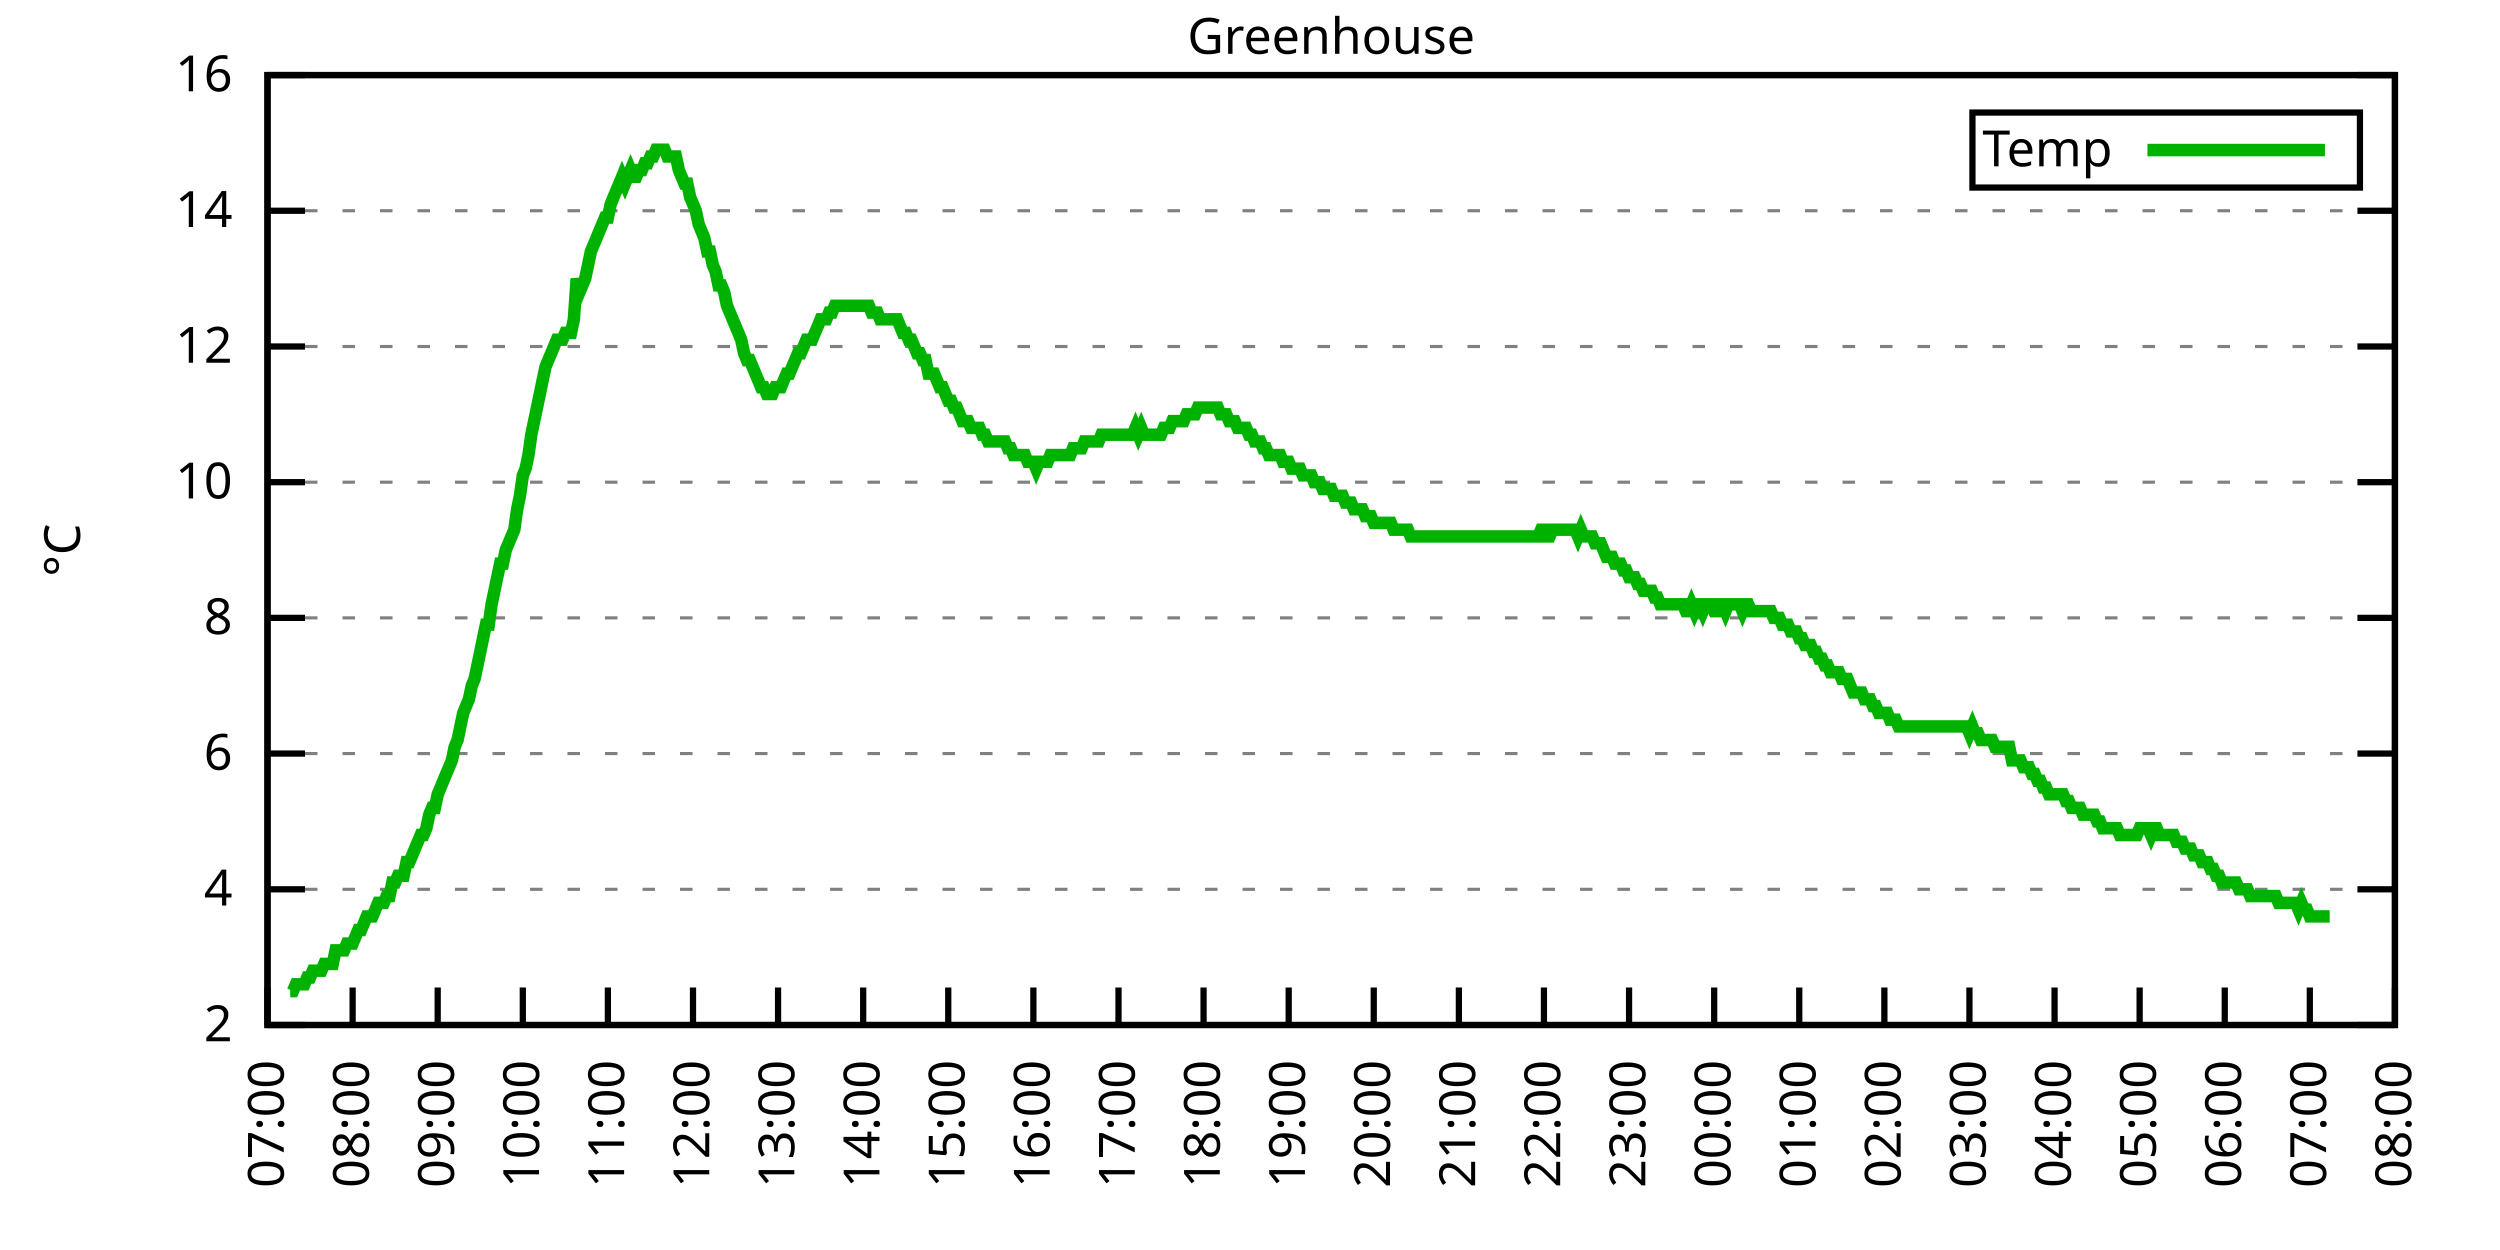
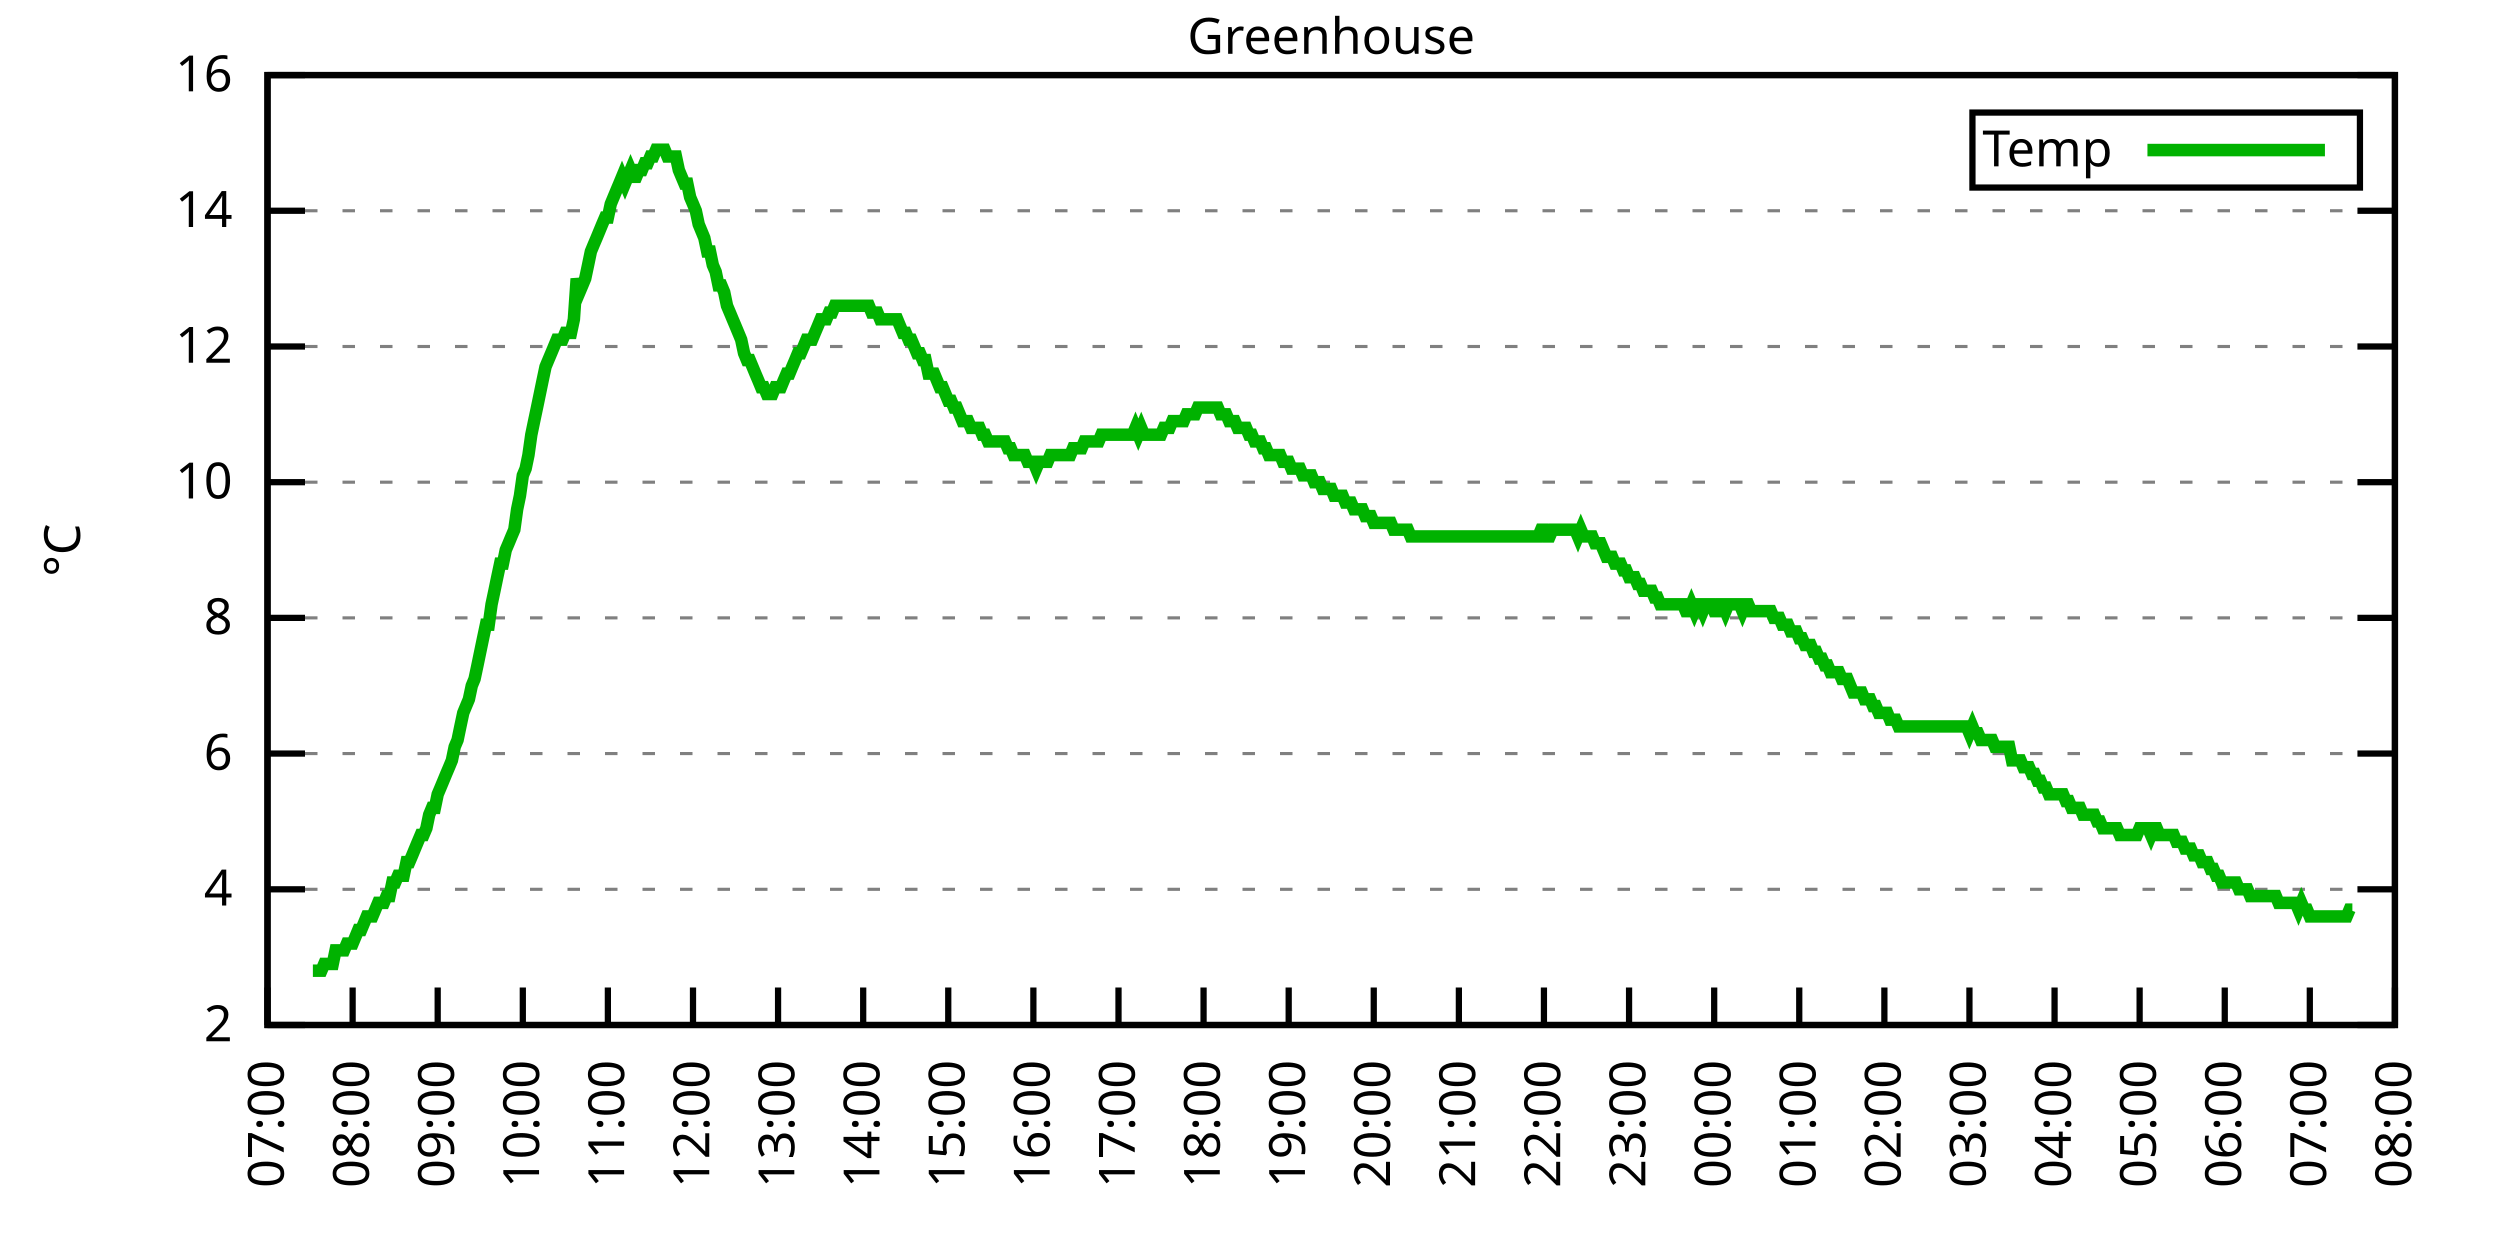
<svg xmlns="http://www.w3.org/2000/svg" xmlns:xlink="http://www.w3.org/1999/xlink" width="400" height="200" viewBox="0 0 400 200">
  <g id="gnuplot_canvas">
    <rect x="0" y="0" width="400" height="200" fill="none" />
    <defs>
      <circle id="gpDot" r="0.5" stroke-width="0.5" stroke="currentColor" />
      <path id="gpPt0" stroke-width="0.333" stroke="currentColor" d="M-1,0 h2 M0,-1 v2" />
      <path id="gpPt1" stroke-width="0.333" stroke="currentColor" d="M-1,-1 L1,1 M1,-1 L-1,1" />
      <path id="gpPt2" stroke-width="0.333" stroke="currentColor" d="M-1,0 L1,0 M0,-1 L0,1 M-1,-1 L1,1 M-1,1 L1,-1" />
      <rect id="gpPt3" stroke-width="0.333" stroke="currentColor" x="-1" y="-1" width="2" height="2" />
      <rect id="gpPt4" stroke-width="0.333" stroke="currentColor" fill="currentColor" x="-1" y="-1" width="2" height="2" />
      <circle id="gpPt5" stroke-width="0.333" stroke="currentColor" cx="0" cy="0" r="1" />
      <use xlink:href="#gpPt5" id="gpPt6" fill="currentColor" stroke="none" />
      <path id="gpPt7" stroke-width="0.333" stroke="currentColor" d="M0,-1.33 L-1.33,0.67 L1.33,0.67 z" />
      <use xlink:href="#gpPt7" id="gpPt8" fill="currentColor" stroke="none" />
      <use xlink:href="#gpPt7" id="gpPt9" stroke="currentColor" transform="rotate(180)" />
      <use xlink:href="#gpPt9" id="gpPt10" fill="currentColor" stroke="none" />
      <use xlink:href="#gpPt3" id="gpPt11" stroke="currentColor" transform="rotate(45)" />
      <use xlink:href="#gpPt11" id="gpPt12" fill="currentColor" stroke="none" />
      <path id="gpPt13" stroke-width="0.333" stroke="currentColor" d="M0,1.330 L1.265,0.411 L0.782,-1.067 L-0.782,-1.076 L-1.265,0.411 z" />
      <use xlink:href="#gpPt13" id="gpPt14" fill="currentColor" stroke="none" />
      <filter id="textbox" filterUnits="objectBoundingBox" x="0" y="0" height="1" width="1">
        <feFlood flood-color="white" flood-opacity="1" result="bgnd" />
        <feComposite in="SourceGraphic" in2="bgnd" operator="atop" />
      </filter>
      <filter id="greybox" filterUnits="objectBoundingBox" x="0" y="0" height="1" width="1">
        <feFlood flood-color="lightgrey" flood-opacity="1" result="grey" />
        <feComposite in="SourceGraphic" in2="grey" operator="atop" />
      </filter>
    </defs>
    <g fill="none" color="white" stroke="currentColor" stroke-width="1.00" stroke-linecap="butt" stroke-linejoin="miter">
</g>
    <g fill="none" color="black" stroke="currentColor" stroke-width="1.00" stroke-linecap="butt" stroke-linejoin="miter">
      <g stroke="none" shape-rendering="crispEdges">
        <polygon fill="rgb(255, 255, 255)" points="42.80,164.00 383.18,164.00 383.18,12.02 42.80,12.02 " />
      </g>
    </g>
    <g fill="none" color="black" stroke="currentColor" stroke-width="1.00" stroke-linecap="butt" stroke-linejoin="miter">
</g>
    <g fill="none" color="black" stroke="black" stroke-width="0.50" stroke-linecap="butt" stroke-linejoin="miter">
</g>
    <g fill="none" color="gray" stroke="currentColor" stroke-width="0.50" stroke-linecap="butt" stroke-linejoin="miter">
      <path stroke="gray" stroke-dasharray="2,4" class="gridline" d="M42.80,164.00 L383.19,164.00  " />
    </g>
    <g fill="none" color="gray" stroke="gray" stroke-width="1.00" stroke-linecap="butt" stroke-linejoin="miter">
</g>
    <g fill="none" color="black" stroke="currentColor" stroke-width="1.00" stroke-linecap="butt" stroke-linejoin="miter">
      <path stroke="black" d="M42.80,164.00 L48.80,164.00 M383.19,164.00 L377.19,164.00  " />
      <g transform="translate(37.20,166.60)" stroke="none" fill="black" font-family="Sans" font-size="8.00" text-anchor="end">
        <text>
          <tspan font-family="Sans"> 2</tspan>
        </text>
      </g>
    </g>
    <g fill="none" color="black" stroke="currentColor" stroke-width="1.00" stroke-linecap="butt" stroke-linejoin="miter">
</g>
    <g fill="none" color="black" stroke="black" stroke-width="0.50" stroke-linecap="butt" stroke-linejoin="miter">
</g>
    <g fill="none" color="gray" stroke="currentColor" stroke-width="0.50" stroke-linecap="butt" stroke-linejoin="miter">
      <path stroke="gray" stroke-dasharray="2,4" class="gridline" d="M42.80,142.29 L383.19,142.29  " />
    </g>
    <g fill="none" color="gray" stroke="gray" stroke-width="1.00" stroke-linecap="butt" stroke-linejoin="miter">
</g>
    <g fill="none" color="black" stroke="currentColor" stroke-width="1.00" stroke-linecap="butt" stroke-linejoin="miter">
      <path stroke="black" d="M42.80,142.29 L48.80,142.29 M383.19,142.29 L377.19,142.29  " />
      <g transform="translate(37.20,144.89)" stroke="none" fill="black" font-family="Sans" font-size="8.00" text-anchor="end">
        <text>
          <tspan font-family="Sans"> 4</tspan>
        </text>
      </g>
    </g>
    <g fill="none" color="black" stroke="currentColor" stroke-width="1.00" stroke-linecap="butt" stroke-linejoin="miter">
</g>
    <g fill="none" color="black" stroke="black" stroke-width="0.50" stroke-linecap="butt" stroke-linejoin="miter">
</g>
    <g fill="none" color="gray" stroke="currentColor" stroke-width="0.50" stroke-linecap="butt" stroke-linejoin="miter">
      <path stroke="gray" stroke-dasharray="2,4" class="gridline" d="M42.80,120.57 L383.19,120.57  " />
    </g>
    <g fill="none" color="gray" stroke="gray" stroke-width="1.00" stroke-linecap="butt" stroke-linejoin="miter">
</g>
    <g fill="none" color="black" stroke="currentColor" stroke-width="1.00" stroke-linecap="butt" stroke-linejoin="miter">
      <path stroke="black" d="M42.80,120.57 L48.80,120.57 M383.19,120.57 L377.19,120.57  " />
      <g transform="translate(37.20,123.17)" stroke="none" fill="black" font-family="Sans" font-size="8.00" text-anchor="end">
        <text>
          <tspan font-family="Sans"> 6</tspan>
        </text>
      </g>
    </g>
    <g fill="none" color="black" stroke="currentColor" stroke-width="1.00" stroke-linecap="butt" stroke-linejoin="miter">
</g>
    <g fill="none" color="black" stroke="black" stroke-width="0.50" stroke-linecap="butt" stroke-linejoin="miter">
</g>
    <g fill="none" color="gray" stroke="currentColor" stroke-width="0.50" stroke-linecap="butt" stroke-linejoin="miter">
      <path stroke="gray" stroke-dasharray="2,4" class="gridline" d="M42.80,98.86 L383.19,98.86  " />
    </g>
    <g fill="none" color="gray" stroke="gray" stroke-width="1.00" stroke-linecap="butt" stroke-linejoin="miter">
</g>
    <g fill="none" color="black" stroke="currentColor" stroke-width="1.00" stroke-linecap="butt" stroke-linejoin="miter">
      <path stroke="black" d="M42.80,98.86 L48.80,98.86 M383.19,98.86 L377.19,98.86  " />
      <g transform="translate(37.20,101.46)" stroke="none" fill="black" font-family="Sans" font-size="8.00" text-anchor="end">
        <text>
          <tspan font-family="Sans"> 8</tspan>
        </text>
      </g>
    </g>
    <g fill="none" color="black" stroke="currentColor" stroke-width="1.00" stroke-linecap="butt" stroke-linejoin="miter">
</g>
    <g fill="none" color="black" stroke="black" stroke-width="0.50" stroke-linecap="butt" stroke-linejoin="miter">
</g>
    <g fill="none" color="gray" stroke="currentColor" stroke-width="0.50" stroke-linecap="butt" stroke-linejoin="miter">
      <path stroke="gray" stroke-dasharray="2,4" class="gridline" d="M42.80,77.15 L383.19,77.15  " />
    </g>
    <g fill="none" color="gray" stroke="gray" stroke-width="1.00" stroke-linecap="butt" stroke-linejoin="miter">
</g>
    <g fill="none" color="black" stroke="currentColor" stroke-width="1.00" stroke-linecap="butt" stroke-linejoin="miter">
      <path stroke="black" d="M42.80,77.15 L48.80,77.15 M383.19,77.15 L377.19,77.15  " />
      <g transform="translate(37.20,79.75)" stroke="none" fill="black" font-family="Sans" font-size="8.00" text-anchor="end">
        <text>
          <tspan font-family="Sans"> 10</tspan>
        </text>
      </g>
    </g>
    <g fill="none" color="black" stroke="currentColor" stroke-width="1.00" stroke-linecap="butt" stroke-linejoin="miter">
</g>
    <g fill="none" color="black" stroke="black" stroke-width="0.50" stroke-linecap="butt" stroke-linejoin="miter">
</g>
    <g fill="none" color="gray" stroke="currentColor" stroke-width="0.50" stroke-linecap="butt" stroke-linejoin="miter">
      <path stroke="gray" stroke-dasharray="2,4" class="gridline" d="M42.80,55.44 L383.19,55.44  " />
    </g>
    <g fill="none" color="gray" stroke="gray" stroke-width="1.00" stroke-linecap="butt" stroke-linejoin="miter">
</g>
    <g fill="none" color="black" stroke="currentColor" stroke-width="1.00" stroke-linecap="butt" stroke-linejoin="miter">
      <path stroke="black" d="M42.80,55.44 L48.80,55.44 M383.19,55.44 L377.19,55.44  " />
      <g transform="translate(37.20,58.04)" stroke="none" fill="black" font-family="Sans" font-size="8.00" text-anchor="end">
        <text>
          <tspan font-family="Sans"> 12</tspan>
        </text>
      </g>
    </g>
    <g fill="none" color="black" stroke="currentColor" stroke-width="1.00" stroke-linecap="butt" stroke-linejoin="miter">
</g>
    <g fill="none" color="black" stroke="black" stroke-width="0.50" stroke-linecap="butt" stroke-linejoin="miter">
</g>
    <g fill="none" color="gray" stroke="currentColor" stroke-width="0.50" stroke-linecap="butt" stroke-linejoin="miter">
      <path stroke="gray" stroke-dasharray="2,4" class="gridline" d="M42.80,33.72 L383.19,33.72  " />
    </g>
    <g fill="none" color="gray" stroke="gray" stroke-width="1.00" stroke-linecap="butt" stroke-linejoin="miter">
</g>
    <g fill="none" color="black" stroke="currentColor" stroke-width="1.00" stroke-linecap="butt" stroke-linejoin="miter">
      <path stroke="black" d="M42.80,33.72 L48.80,33.72 M383.19,33.72 L377.19,33.72  " />
      <g transform="translate(37.20,36.32)" stroke="none" fill="black" font-family="Sans" font-size="8.00" text-anchor="end">
        <text>
          <tspan font-family="Sans"> 14</tspan>
        </text>
      </g>
    </g>
    <g fill="none" color="black" stroke="currentColor" stroke-width="1.00" stroke-linecap="butt" stroke-linejoin="miter">
</g>
    <g fill="none" color="black" stroke="black" stroke-width="0.50" stroke-linecap="butt" stroke-linejoin="miter">
</g>
    <g fill="none" color="gray" stroke="currentColor" stroke-width="0.50" stroke-linecap="butt" stroke-linejoin="miter">
      <path stroke="gray" stroke-dasharray="2,4" class="gridline" d="M42.80,12.01 L383.19,12.01  " />
    </g>
    <g fill="none" color="gray" stroke="gray" stroke-width="1.00" stroke-linecap="butt" stroke-linejoin="miter">
</g>
    <g fill="none" color="black" stroke="currentColor" stroke-width="1.00" stroke-linecap="butt" stroke-linejoin="miter">
      <path stroke="black" d="M42.80,12.01 L48.80,12.01 M383.19,12.01 L377.19,12.01  " />
      <g transform="translate(37.20,14.61)" stroke="none" fill="black" font-family="Sans" font-size="8.00" text-anchor="end">
        <text>
          <tspan font-family="Sans"> 16</tspan>
        </text>
      </g>
    </g>
    <g fill="none" color="black" stroke="currentColor" stroke-width="1.00" stroke-linecap="butt" stroke-linejoin="miter">
      <path stroke="black" d="M42.80,164.00 L42.80,158.00  " />
      <g transform="translate(45.40,169.60) rotate(270.00)" stroke="none" fill="black" font-family="Sans" font-size="8.00" text-anchor="end">
        <text>
          <tspan font-family="Sans">07:00</tspan>
        </text>
      </g>
    </g>
    <g fill="none" color="black" stroke="currentColor" stroke-width="1.00" stroke-linecap="butt" stroke-linejoin="miter">
      <path stroke="black" d="M56.42,164.00 L56.42,158.00  " />
      <g transform="translate(59.02,169.60) rotate(270.00)" stroke="none" fill="black" font-family="Sans" font-size="8.00" text-anchor="end">
        <text>
          <tspan font-family="Sans">08:00</tspan>
        </text>
      </g>
    </g>
    <g fill="none" color="black" stroke="currentColor" stroke-width="1.00" stroke-linecap="butt" stroke-linejoin="miter">
      <path stroke="black" d="M70.03,164.00 L70.03,158.00  " />
      <g transform="translate(72.63,169.60) rotate(270.00)" stroke="none" fill="black" font-family="Sans" font-size="8.00" text-anchor="end">
        <text>
          <tspan font-family="Sans">09:00</tspan>
        </text>
      </g>
    </g>
    <g fill="none" color="black" stroke="currentColor" stroke-width="1.00" stroke-linecap="butt" stroke-linejoin="miter">
      <path stroke="black" d="M83.65,164.00 L83.65,158.00  " />
      <g transform="translate(86.25,169.60) rotate(270.00)" stroke="none" fill="black" font-family="Sans" font-size="8.00" text-anchor="end">
        <text>
          <tspan font-family="Sans">10:00</tspan>
        </text>
      </g>
    </g>
    <g fill="none" color="black" stroke="currentColor" stroke-width="1.00" stroke-linecap="butt" stroke-linejoin="miter">
      <path stroke="black" d="M97.26,164.00 L97.26,158.00  " />
      <g transform="translate(99.86,169.60) rotate(270.00)" stroke="none" fill="black" font-family="Sans" font-size="8.00" text-anchor="end">
        <text>
          <tspan font-family="Sans">11:00</tspan>
        </text>
      </g>
    </g>
    <g fill="none" color="black" stroke="currentColor" stroke-width="1.00" stroke-linecap="butt" stroke-linejoin="miter">
      <path stroke="black" d="M110.88,164.00 L110.88,158.00  " />
      <g transform="translate(113.48,169.60) rotate(270.00)" stroke="none" fill="black" font-family="Sans" font-size="8.00" text-anchor="end">
        <text>
          <tspan font-family="Sans">12:00</tspan>
        </text>
      </g>
    </g>
    <g fill="none" color="black" stroke="currentColor" stroke-width="1.00" stroke-linecap="butt" stroke-linejoin="miter">
      <path stroke="black" d="M124.49,164.00 L124.49,158.00  " />
      <g transform="translate(127.09,169.60) rotate(270.00)" stroke="none" fill="black" font-family="Sans" font-size="8.00" text-anchor="end">
        <text>
          <tspan font-family="Sans">13:00</tspan>
        </text>
      </g>
    </g>
    <g fill="none" color="black" stroke="currentColor" stroke-width="1.00" stroke-linecap="butt" stroke-linejoin="miter">
      <path stroke="black" d="M138.11,164.00 L138.11,158.00  " />
      <g transform="translate(140.71,169.60) rotate(270.00)" stroke="none" fill="black" font-family="Sans" font-size="8.00" text-anchor="end">
        <text>
          <tspan font-family="Sans">14:00</tspan>
        </text>
      </g>
    </g>
    <g fill="none" color="black" stroke="currentColor" stroke-width="1.00" stroke-linecap="butt" stroke-linejoin="miter">
      <path stroke="black" d="M151.72,164.00 L151.72,158.00  " />
      <g transform="translate(154.32,169.60) rotate(270.00)" stroke="none" fill="black" font-family="Sans" font-size="8.00" text-anchor="end">
        <text>
          <tspan font-family="Sans">15:00</tspan>
        </text>
      </g>
    </g>
    <g fill="none" color="black" stroke="currentColor" stroke-width="1.00" stroke-linecap="butt" stroke-linejoin="miter">
      <path stroke="black" d="M165.34,164.00 L165.34,158.00  " />
      <g transform="translate(167.94,169.60) rotate(270.00)" stroke="none" fill="black" font-family="Sans" font-size="8.00" text-anchor="end">
        <text>
          <tspan font-family="Sans">16:00</tspan>
        </text>
      </g>
    </g>
    <g fill="none" color="black" stroke="currentColor" stroke-width="1.00" stroke-linecap="butt" stroke-linejoin="miter">
      <path stroke="black" d="M178.96,164.00 L178.96,158.00  " />
      <g transform="translate(181.56,169.60) rotate(270.00)" stroke="none" fill="black" font-family="Sans" font-size="8.00" text-anchor="end">
        <text>
          <tspan font-family="Sans">17:00</tspan>
        </text>
      </g>
    </g>
    <g fill="none" color="black" stroke="currentColor" stroke-width="1.00" stroke-linecap="butt" stroke-linejoin="miter">
      <path stroke="black" d="M192.57,164.00 L192.57,158.00  " />
      <g transform="translate(195.17,169.60) rotate(270.00)" stroke="none" fill="black" font-family="Sans" font-size="8.00" text-anchor="end">
        <text>
          <tspan font-family="Sans">18:00</tspan>
        </text>
      </g>
    </g>
    <g fill="none" color="black" stroke="currentColor" stroke-width="1.00" stroke-linecap="butt" stroke-linejoin="miter">
      <path stroke="black" d="M206.19,164.00 L206.19,158.00  " />
      <g transform="translate(208.79,169.60) rotate(270.00)" stroke="none" fill="black" font-family="Sans" font-size="8.00" text-anchor="end">
        <text>
          <tspan font-family="Sans">19:00</tspan>
        </text>
      </g>
    </g>
    <g fill="none" color="black" stroke="currentColor" stroke-width="1.00" stroke-linecap="butt" stroke-linejoin="miter">
      <path stroke="black" d="M219.80,164.00 L219.80,158.00  " />
      <g transform="translate(222.40,169.60) rotate(270.00)" stroke="none" fill="black" font-family="Sans" font-size="8.00" text-anchor="end">
        <text>
          <tspan font-family="Sans">20:00</tspan>
        </text>
      </g>
    </g>
    <g fill="none" color="black" stroke="currentColor" stroke-width="1.00" stroke-linecap="butt" stroke-linejoin="miter">
      <path stroke="black" d="M233.42,164.00 L233.42,158.00  " />
      <g transform="translate(236.02,169.60) rotate(270.00)" stroke="none" fill="black" font-family="Sans" font-size="8.00" text-anchor="end">
        <text>
          <tspan font-family="Sans">21:00</tspan>
        </text>
      </g>
    </g>
    <g fill="none" color="black" stroke="currentColor" stroke-width="1.00" stroke-linecap="butt" stroke-linejoin="miter">
      <path stroke="black" d="M247.03,164.00 L247.03,158.00  " />
      <g transform="translate(249.63,169.60) rotate(270.00)" stroke="none" fill="black" font-family="Sans" font-size="8.00" text-anchor="end">
        <text>
          <tspan font-family="Sans">22:00</tspan>
        </text>
      </g>
    </g>
    <g fill="none" color="black" stroke="currentColor" stroke-width="1.00" stroke-linecap="butt" stroke-linejoin="miter">
      <path stroke="black" d="M260.65,164.00 L260.65,158.00  " />
      <g transform="translate(263.25,169.60) rotate(270.00)" stroke="none" fill="black" font-family="Sans" font-size="8.00" text-anchor="end">
        <text>
          <tspan font-family="Sans">23:00</tspan>
        </text>
      </g>
    </g>
    <g fill="none" color="black" stroke="currentColor" stroke-width="1.00" stroke-linecap="butt" stroke-linejoin="miter">
      <path stroke="black" d="M274.27,164.00 L274.27,158.00  " />
      <g transform="translate(276.87,169.60) rotate(270.00)" stroke="none" fill="black" font-family="Sans" font-size="8.00" text-anchor="end">
        <text>
          <tspan font-family="Sans">00:00</tspan>
        </text>
      </g>
    </g>
    <g fill="none" color="black" stroke="currentColor" stroke-width="1.00" stroke-linecap="butt" stroke-linejoin="miter">
      <path stroke="black" d="M287.88,164.00 L287.88,158.00  " />
      <g transform="translate(290.48,169.60) rotate(270.00)" stroke="none" fill="black" font-family="Sans" font-size="8.00" text-anchor="end">
        <text>
          <tspan font-family="Sans">01:00</tspan>
        </text>
      </g>
    </g>
    <g fill="none" color="black" stroke="currentColor" stroke-width="1.00" stroke-linecap="butt" stroke-linejoin="miter">
      <path stroke="black" d="M301.50,164.00 L301.50,158.00  " />
      <g transform="translate(304.10,169.60) rotate(270.00)" stroke="none" fill="black" font-family="Sans" font-size="8.00" text-anchor="end">
        <text>
          <tspan font-family="Sans">02:00</tspan>
        </text>
      </g>
    </g>
    <g fill="none" color="black" stroke="currentColor" stroke-width="1.00" stroke-linecap="butt" stroke-linejoin="miter">
      <path stroke="black" d="M315.11,164.00 L315.11,158.00  " />
      <g transform="translate(317.71,169.60) rotate(270.00)" stroke="none" fill="black" font-family="Sans" font-size="8.00" text-anchor="end">
        <text>
          <tspan font-family="Sans">03:00</tspan>
        </text>
      </g>
    </g>
    <g fill="none" color="black" stroke="currentColor" stroke-width="1.00" stroke-linecap="butt" stroke-linejoin="miter">
      <path stroke="black" d="M328.73,164.00 L328.73,158.00  " />
      <g transform="translate(331.33,169.60) rotate(270.00)" stroke="none" fill="black" font-family="Sans" font-size="8.00" text-anchor="end">
        <text>
          <tspan font-family="Sans">04:00</tspan>
        </text>
      </g>
    </g>
    <g fill="none" color="black" stroke="currentColor" stroke-width="1.00" stroke-linecap="butt" stroke-linejoin="miter">
      <path stroke="black" d="M342.34,164.00 L342.34,158.00  " />
      <g transform="translate(344.94,169.60) rotate(270.00)" stroke="none" fill="black" font-family="Sans" font-size="8.00" text-anchor="end">
        <text>
          <tspan font-family="Sans">05:00</tspan>
        </text>
      </g>
    </g>
    <g fill="none" color="black" stroke="currentColor" stroke-width="1.00" stroke-linecap="butt" stroke-linejoin="miter">
      <path stroke="black" d="M355.96,164.00 L355.96,158.00  " />
      <g transform="translate(358.56,169.60) rotate(270.00)" stroke="none" fill="black" font-family="Sans" font-size="8.00" text-anchor="end">
        <text>
          <tspan font-family="Sans">06:00</tspan>
        </text>
      </g>
    </g>
    <g fill="none" color="black" stroke="currentColor" stroke-width="1.00" stroke-linecap="butt" stroke-linejoin="miter">
      <path stroke="black" d="M369.57,164.00 L369.57,158.00  " />
      <g transform="translate(372.17,169.60) rotate(270.00)" stroke="none" fill="black" font-family="Sans" font-size="8.00" text-anchor="end">
        <text>
          <tspan font-family="Sans">07:00</tspan>
        </text>
      </g>
    </g>
    <g fill="none" color="black" stroke="currentColor" stroke-width="1.00" stroke-linecap="butt" stroke-linejoin="miter">
      <path stroke="black" d="M383.19,164.00 L383.19,158.00  " />
      <g transform="translate(385.79,169.60) rotate(270.00)" stroke="none" fill="black" font-family="Sans" font-size="8.00" text-anchor="end">
        <text>
          <tspan font-family="Sans">08:00</tspan>
        </text>
      </g>
    </g>
    <g fill="none" color="black" stroke="currentColor" stroke-width="1.00" stroke-linecap="butt" stroke-linejoin="miter">
</g>
    <g fill="none" color="black" stroke="currentColor" stroke-width="1.00" stroke-linecap="butt" stroke-linejoin="miter">
      <path stroke="black" d="M42.80,12.01 L42.80,164.00 L383.19,164.00 L383.19,12.01 L42.80,12.01 Z  " />
    </g>
    <g fill="none" color="black" stroke="currentColor" stroke-width="1.00" stroke-linecap="butt" stroke-linejoin="miter">
</g>
    <g fill="none" color="black" stroke="currentColor" stroke-width="1.00" stroke-linecap="butt" stroke-linejoin="miter">
      <path stroke="black" d="M315.59,30.01 L315.59,18.01 L377.59,18.01 L377.59,30.01 L315.59,30.01 Z  " />
    </g>
    <g id="Greenhouse_plot_1">
      <g fill="none" color="white" stroke="black" stroke-width="2.00" stroke-linecap="butt" stroke-linejoin="miter">
</g>
      <g fill="none" color="black" stroke="currentColor" stroke-width="2.00" stroke-linecap="butt" stroke-linejoin="miter">
        <g transform="translate(337.99,26.61)" stroke="none" fill="black" font-family="Sans" font-size="8.00" text-anchor="end">
          <text>
            <tspan font-family="Sans">Temp</tspan>
          </text>
        </g>
      </g>
      <g fill="none" color="black" stroke="currentColor" stroke-width="2.00" stroke-linecap="butt" stroke-linejoin="miter">
-         <path stroke="rgb(  0, 178,   0)" d="M343.59,24.01 L371.99,24.01 M46.43,158.57 L46.88,158.57 L47.34,157.49 L47.79,157.49 L48.25,157.49 L48.70,157.49   L49.15,156.40 L49.61,156.40 L50.06,155.31 L50.52,155.31 L50.97,155.31 L51.42,155.31 L51.88,154.23 L52.33,154.23   L52.78,154.23 L53.24,154.23 L53.69,152.06 L54.15,152.06 L54.60,152.06 L55.05,152.06 L55.51,150.97 L55.96,150.97   L56.42,150.97 L56.87,149.89 L57.32,148.80 L57.78,148.80 L58.23,147.72 L58.68,146.63 L59.14,146.63 L59.59,146.63   L60.05,145.54 L60.50,144.46 L60.95,144.46 L61.41,144.46 L61.86,143.37 L62.32,143.37 L62.77,141.20 L63.22,141.20   L63.68,140.12 L64.13,140.12 L64.58,140.12 L65.04,137.94 L65.49,137.94 L65.95,136.86 L66.40,135.77 L66.85,134.69   L67.31,133.60 L67.76,133.60 L68.22,132.52 L68.67,130.35 L69.12,129.26 L69.58,129.26 L70.03,127.09 L70.49,126.00   L70.94,124.92 L71.39,123.83 L71.85,122.75 L72.30,121.66 L72.75,119.49 L73.21,118.40 L73.66,116.23 L74.12,114.06   L74.57,112.97 L75.02,111.89 L75.48,109.72 L75.93,108.63 L76.39,106.46 L76.84,104.29 L77.29,102.12 L77.75,99.95   L78.20,99.95 L78.65,96.69 L79.11,94.52 L79.56,92.35 L80.02,90.18 L80.47,90.18 L80.92,88.00 L81.38,86.92   L81.83,85.83 L82.29,84.75 L82.74,81.49 L83.19,79.32 L83.65,76.06 L84.10,74.98 L84.55,72.81 L85.01,69.55   L85.46,67.38 L85.92,65.21 L86.37,63.04 L86.82,60.86 L87.28,58.69 L87.73,57.61 L88.19,56.52 L88.64,55.44   L89.09,54.35 L89.55,54.35 L90.00,54.35 L90.45,53.26 L90.91,53.26 L91.36,53.26 L91.82,51.09 L92.27,44.58   L92.72,46.75 L93.18,45.66 L93.63,44.58 L94.09,42.41 L94.54,40.24 L94.99,39.15 L95.45,38.07 L95.90,36.98   L96.35,35.89 L96.81,34.81 L97.26,34.81 L97.72,32.64 L98.17,31.55 L98.62,30.47 L99.08,29.38 L99.53,28.29   L99.99,29.38 L100.44,28.29 L100.89,27.21 L101.35,28.29 L101.80,28.29 L102.25,27.21 L102.71,27.21 L103.16,26.12   L103.62,26.12 L104.07,25.04 L104.52,25.04 L104.98,23.95 L105.43,23.95 L105.89,23.95 L106.34,23.95 L106.79,25.04   L107.25,25.04 L107.70,25.04 L108.15,25.04 L108.61,27.21 L109.06,28.29 L109.52,29.38 L109.97,29.38 L110.42,31.55   L110.88,32.64 L111.33,33.72 L111.79,35.89 L112.24,36.98 L112.69,38.07 L113.15,40.24 L113.60,40.24 L114.05,42.41   L114.51,43.49 L114.96,45.66 L115.42,45.66 L115.87,46.75 L116.32,48.92 L116.78,50.01 L117.23,51.09 L117.69,52.18   L118.14,53.26 L118.59,54.35 L119.05,56.52 L119.50,57.61 L119.96,57.61 L120.41,58.69 L120.86,59.78 L121.32,60.86   L121.77,61.95 L122.22,61.95 L122.68,63.04 L123.13,63.04 L123.59,63.04 L124.04,61.95 L124.49,61.95 L124.95,61.95   L125.40,60.86 L125.86,59.78 L126.31,59.78 L126.76,58.69 L127.22,57.61 L127.67,56.52 L128.12,56.52 L128.58,55.44   L129.03,54.35 L129.49,54.35 L129.94,54.35 L130.39,53.26 L130.85,52.18 L131.30,51.09 L131.76,51.09 L132.21,51.09   L132.66,50.01 L133.12,50.01 L133.57,48.92 L134.02,48.92 L134.48,48.92 L134.93,48.92 L135.39,48.92 L135.84,48.92   L136.29,48.92 L136.75,48.92 L137.20,48.92 L137.66,48.92 L138.11,48.92 L138.56,48.92 L139.02,48.92 L139.47,50.01   L139.92,50.01 L140.38,50.01 L140.83,51.09 L141.29,51.09 L141.74,51.09 L142.19,51.09 L142.65,51.09 L143.10,51.09   L143.56,51.09 L144.01,52.18 L144.46,53.26 L144.92,53.26 L145.37,54.35 L145.82,54.35 L146.28,55.44 L146.73,56.52   L147.19,56.52 L147.64,57.61 L148.09,57.61 L148.55,59.78 L149.00,59.78 L149.46,59.78 L149.91,60.86 L150.36,61.95   L150.82,61.95 L151.27,63.04 L151.72,64.12 L152.18,64.12 L152.63,65.21 L153.09,65.21 L153.54,66.29 L153.99,67.38   L154.45,67.38 L154.90,67.38 L155.36,68.46 L155.81,68.46 L156.26,68.46 L156.72,68.46 L157.17,69.55 L157.62,69.55   L158.08,70.63 L158.53,70.63 L158.99,70.63 L159.44,70.63 L159.89,70.63 L160.35,70.63 L160.80,70.63 L161.26,71.72   L161.71,71.72 L162.16,72.81 L162.62,72.81 L163.07,72.81 L163.52,72.81 L163.98,72.81 L164.43,73.89 L164.89,73.89   L165.34,73.89 L165.79,74.98 L166.25,73.89 L166.70,73.89 L167.16,73.89 L167.61,73.89 L168.06,72.81 L168.52,72.81   L168.97,72.81 L169.43,72.81 L169.88,72.81 L170.33,72.81 L170.79,72.81 L171.24,72.81 L171.69,71.72 L172.15,71.72   L172.60,71.72 L173.06,71.72 L173.51,70.63 L173.96,70.63 L174.42,70.63 L174.87,70.63 L175.33,70.63 L175.78,70.63   L176.23,69.55 L176.69,69.55 L177.14,69.55 L177.59,69.55 L178.05,69.55 L178.50,69.55 L178.96,69.55 L179.41,69.55   L179.86,69.55 L180.32,69.55 L180.77,69.55 L181.23,69.55 L181.68,68.46 L182.13,69.55 L182.59,68.46 L183.04,69.55   L183.49,69.55 L183.95,69.55 L184.40,69.55 L184.86,69.55 L185.31,69.55 L185.76,69.55 L186.22,68.46 L186.67,68.46   L187.13,68.46 L187.58,67.38 L188.03,67.38 L188.49,67.38 L188.94,67.38 L189.39,67.38 L189.85,66.29 L190.30,66.29   L190.76,66.29 L191.21,66.29 L191.66,65.21 L192.12,65.21 L192.57,65.21 L193.03,65.21 L193.48,65.21 L193.93,65.21   L194.39,65.21 L194.84,65.21 L195.29,66.29 L195.75,66.29 L196.20,66.29 L196.66,67.38 L197.11,67.38 L197.56,67.38   L198.02,68.46 L198.47,68.46 L198.93,68.46 L199.38,68.46 L199.83,69.55 L200.29,69.55 L200.74,70.63 L201.19,70.63   L201.65,70.63 L202.10,71.72 L202.56,71.72 L203.01,72.81 L203.46,72.81 L203.92,72.81 L204.37,72.81 L204.83,72.81   L205.28,73.89 L205.73,73.89 L206.19,73.89 L206.64,74.98 L207.09,74.98 L207.55,74.98 L208.00,74.98 L208.46,76.06   L208.91,76.06 L209.36,76.06 L209.82,76.06 L210.27,77.15 L210.73,77.15 L211.18,77.15 L211.63,78.23 L212.09,78.23   L212.54,78.23 L213.00,78.23 L213.45,79.32 L213.90,79.32 L214.36,79.32 L214.81,79.32 L215.26,80.41 L215.72,80.41   L216.17,80.41 L216.63,81.49 L217.08,81.49 L217.53,81.49 L217.99,81.49 L218.44,82.58 L218.90,82.58 L219.35,82.58   L219.80,83.66 L220.26,83.66 L220.71,83.66 L221.16,83.66 L221.62,83.66 L222.07,83.66 L222.53,83.66 L222.98,84.75   L223.43,84.75 L223.89,84.75 L224.34,84.75 L224.80,84.75 L225.25,84.75 L225.70,85.83 L226.16,85.83 L226.61,85.83   L227.06,85.83 L227.52,85.83 L227.97,85.83 L228.43,85.83 L228.88,85.83 L229.33,85.83 L229.79,85.83 L230.24,85.83   L230.70,85.83 L231.60,85.83 L232.06,85.83 L232.51,85.83 L232.96,85.83 L233.42,85.83 L233.87,85.83 L234.33,85.83   L234.78,85.83 L235.23,85.83 L235.69,85.83 L236.14,85.83 L236.60,85.83 L237.05,85.83 L237.50,85.83 L237.96,85.83   L238.41,85.83 L238.86,85.83 L239.32,85.83 L239.77,85.83 L240.23,85.83 L240.68,85.83 L241.13,85.83 L241.59,85.83   L242.04,85.83 L242.50,85.83 L242.95,85.83 L243.40,85.83 L243.86,85.83 L244.31,85.83 L244.76,85.83 L245.22,85.83   L245.67,85.83 L246.13,85.83 L246.58,84.75 L247.03,84.75 L247.49,85.83 L247.94,85.83 L248.40,84.75 L248.85,84.75   L249.30,84.75 L249.76,84.75 L250.21,84.75 L250.66,84.75 L251.12,84.75 L251.57,84.75 L252.03,84.75 L252.48,85.83   L252.93,84.75 L253.39,85.83 L253.84,85.83 L254.30,85.83 L254.75,85.83 L255.20,86.92 L255.66,86.92 L256.11,86.92   L256.56,88.00 L257.02,89.09 L257.47,89.09 L257.93,89.09 L258.38,90.18 L258.83,90.18 L259.29,90.18 L259.74,91.26   L260.20,91.26 L260.65,92.35 L261.10,92.35 L261.56,92.35 L262.01,93.43 L262.47,93.43 L262.92,94.52 L263.37,94.52   L263.83,94.52 L264.28,94.52 L264.73,95.60 L265.19,95.60 L265.64,96.69 L266.10,96.69 L266.55,96.69 L267.00,96.69   L267.46,96.69 L267.91,96.69 L268.37,96.69 L268.82,96.69 L269.27,96.69 L269.73,97.78 L270.18,97.78 L270.63,96.69   L271.09,97.78 L271.54,96.69 L272.00,96.69 L272.45,97.78 L272.90,96.69 L273.36,96.69 L273.81,96.69 L274.27,97.78   L274.72,97.78 L275.17,96.69 L275.63,96.69 L276.08,97.78 L276.53,96.69 L276.99,96.69 L277.44,96.69 L277.90,96.69   L278.35,96.69 L278.80,97.78 L279.26,96.69 L279.71,96.69 L280.17,97.78 L280.62,97.78 L281.07,97.78 L281.53,97.78   L281.98,97.78 L282.43,97.78 L282.89,97.78 L283.34,97.78 L283.80,98.86 L284.25,98.86 L284.70,98.86 L285.16,99.95   L285.61,99.95 L286.07,99.95 L286.52,101.03 L286.97,101.03 L287.43,101.03 L287.88,102.12 L288.33,102.12 L288.79,103.20   L289.24,103.20 L289.70,103.20 L290.15,104.29 L290.60,104.29 L291.06,105.38 L291.51,105.38 L291.97,106.46 L292.42,106.46   L292.87,107.55 L293.33,107.55 L293.78,107.55 L294.23,107.55 L294.69,108.63 L295.14,108.63 L295.60,108.63 L296.05,109.72   L296.50,110.80 L296.96,110.80 L297.41,110.80 L297.87,110.80 L298.32,111.89 L298.77,111.89 L299.23,111.89 L299.68,112.97   L300.13,112.97 L300.59,114.06 L301.04,114.06 L301.50,114.06 L301.95,114.06 L302.40,115.15 L302.86,115.15 L303.31,115.15   L303.77,116.23 L304.22,116.23 L304.67,116.23 L305.13,116.23 L305.58,116.23 L306.03,116.23 L306.49,116.23 L306.94,116.23   L307.40,116.23 L307.85,116.23 L308.30,116.23 L308.76,116.23 L309.21,116.23 L309.67,116.23 L310.12,116.23 L310.57,116.23   L311.03,116.23 L311.48,116.23 L311.94,116.23 L312.39,116.23 L312.84,116.23 L313.30,116.23 L313.75,116.23 L314.20,116.23   L314.66,116.23 L315.11,117.32 L315.57,116.23 L316.02,117.32 L316.47,117.32 L316.93,118.40 L317.38,118.40 L317.84,118.40   L318.29,118.40 L318.74,118.40 L319.20,119.49 L319.65,119.49 L320.10,119.49 L320.56,119.49 L321.01,119.49 L321.47,119.49   L321.92,121.66 L322.37,121.66 L322.83,121.66 L323.28,121.66 L323.74,122.75 L324.19,122.75 L324.64,122.75 L325.10,123.83   L325.55,123.83 L326.00,124.92 L326.46,124.92 L326.91,126.00 L327.37,126.00 L327.82,127.09 L328.27,127.09 L328.73,127.09   L329.18,127.09 L329.64,127.09 L330.09,127.09 L330.54,128.17 L331.00,128.17 L331.45,129.26 L331.90,129.26 L332.36,129.26   L332.81,129.26 L333.27,130.35 L333.72,130.35 L334.17,130.35 L334.63,130.35 L335.08,130.35 L335.54,131.43 L335.99,131.43   L336.44,132.52 L336.90,132.52 L337.35,132.52 L337.80,132.52 L338.26,132.52 L338.71,132.52 L339.17,133.60 L339.62,133.60   L340.07,133.60 L340.53,133.60 L340.98,133.60 L341.44,133.60 L341.89,133.60 L342.34,132.52 L342.80,132.52 L343.25,132.52   L343.70,132.52 L344.16,133.60 L344.61,132.52 L345.07,132.52 L345.52,133.60 L345.97,133.60 L346.43,133.60 L346.88,133.60   L347.34,133.60 L347.79,133.60 L348.24,134.69 L348.70,134.69 L349.15,134.69 L349.60,135.77 L350.06,135.77 L350.51,135.77   L350.97,136.86 L351.42,136.86 L351.87,136.86 L352.33,137.94 L352.78,137.94 L353.24,137.94 L353.69,139.03 L354.14,139.03   L354.60,140.12 L355.05,140.12 L355.50,141.20 L355.96,141.20 L356.41,141.20 L356.87,141.20 L357.32,141.20 L357.77,141.20   L358.23,142.29 L358.68,142.29 L359.14,142.29 L359.59,142.29 L360.04,143.37 L360.50,143.37 L360.95,143.37 L361.41,143.37   L361.86,143.37 L362.31,143.37 L362.77,143.37 L363.22,143.37 L363.67,143.37 L364.13,143.37 L364.58,144.46 L365.04,144.46   L365.49,144.46 L365.94,144.46 L366.40,144.46 L366.85,144.46 L367.31,144.46 L367.76,145.54 L368.21,144.46 L368.67,145.54   L369.12,145.54 L369.57,146.63 L370.03,146.63 L370.48,146.63 L370.94,146.63 L371.39,146.63 L371.84,146.63 L372.30,146.63   L372.75,146.63  " />
+         <path stroke="rgb(  0, 178,   0)" d="M343.59,24.01 L371.99,24.01 M50.06,155.31 L50.52,155.31 L50.97,155.31 L51.42,155.31 L51.88,154.23 L52.33,154.23   L52.78,154.23 L53.24,154.23 L53.69,152.06 L54.15,152.06 L54.60,152.06 L55.05,152.06 L55.51,150.97 L55.96,150.97   L56.42,150.97 L56.87,149.89 L57.32,148.80 L57.78,148.80 L58.23,147.72 L58.68,146.63 L59.14,146.63 L59.59,146.63   L60.05,145.54 L60.50,144.46 L60.95,144.46 L61.41,144.46 L61.86,143.37 L62.32,143.37 L62.77,141.20 L63.22,141.20   L63.68,140.12 L64.13,140.12 L64.58,140.12 L65.04,137.94 L65.49,137.94 L65.95,136.86 L66.40,135.77 L66.85,134.69   L67.31,133.60 L67.76,133.60 L68.22,132.52 L68.67,130.35 L69.12,129.26 L69.58,129.26 L70.03,127.09 L70.49,126.00   L70.94,124.92 L71.39,123.83 L71.85,122.75 L72.30,121.66 L72.75,119.49 L73.21,118.40 L73.66,116.23 L74.12,114.06   L74.57,112.97 L75.02,111.89 L75.48,109.72 L75.93,108.63 L76.39,106.46 L76.84,104.29 L77.29,102.12 L77.75,99.95   L78.20,99.95 L78.65,96.69 L79.11,94.52 L79.56,92.35 L80.02,90.18 L80.47,90.18 L80.92,88.00 L81.38,86.92   L81.83,85.83 L82.29,84.75 L82.74,81.49 L83.19,79.32 L83.65,76.06 L84.10,74.98 L84.55,72.81 L85.01,69.55   L85.46,67.38 L85.92,65.21 L86.37,63.04 L86.82,60.86 L87.28,58.69 L87.73,57.61 L88.19,56.52 L88.64,55.44   L89.09,54.35 L89.55,54.35 L90.00,54.35 L90.45,53.26 L90.91,53.26 L91.36,53.26 L91.82,51.09 L92.27,44.58   L92.72,46.75 L93.18,45.66 L93.63,44.58 L94.09,42.41 L94.54,40.24 L94.99,39.15 L95.45,38.07 L95.90,36.98   L96.35,35.89 L96.81,34.81 L97.26,34.81 L97.72,32.64 L98.17,31.55 L98.62,30.47 L99.08,29.38 L99.53,28.29   L99.99,29.38 L100.44,28.29 L100.89,27.21 L101.35,28.29 L101.80,28.29 L102.25,27.21 L102.71,27.21 L103.16,26.12   L103.62,26.12 L104.07,25.04 L104.52,25.04 L104.98,23.95 L105.43,23.95 L105.89,23.95 L106.34,23.95 L106.79,25.04   L107.25,25.04 L107.70,25.04 L108.15,25.04 L108.61,27.21 L109.06,28.29 L109.52,29.38 L109.97,29.38 L110.42,31.55   L110.88,32.64 L111.33,33.72 L111.79,35.89 L112.24,36.98 L112.69,38.07 L113.15,40.24 L113.60,40.24 L114.05,42.41   L114.51,43.49 L114.96,45.66 L115.42,45.66 L115.87,46.75 L116.32,48.92 L116.78,50.01 L117.23,51.09 L117.69,52.18   L118.14,53.26 L118.59,54.35 L119.05,56.52 L119.50,57.61 L119.96,57.61 L120.41,58.69 L120.86,59.78 L121.32,60.86   L121.77,61.95 L122.22,61.95 L122.68,63.04 L123.13,63.04 L123.59,63.04 L124.04,61.95 L124.49,61.95 L124.95,61.95   L125.40,60.86 L125.86,59.78 L126.31,59.78 L126.76,58.69 L127.22,57.61 L127.67,56.52 L128.12,56.52 L128.58,55.44   L129.03,54.35 L129.49,54.35 L129.94,54.35 L130.39,53.26 L130.85,52.18 L131.30,51.09 L131.76,51.09 L132.21,51.09   L132.66,50.01 L133.12,50.01 L133.57,48.92 L134.02,48.92 L134.48,48.92 L134.93,48.92 L135.39,48.92 L135.84,48.92   L136.29,48.92 L136.75,48.92 L137.20,48.92 L137.66,48.92 L138.11,48.92 L138.56,48.92 L139.02,48.92 L139.47,50.01   L139.92,50.01 L140.38,50.01 L140.83,51.09 L141.29,51.09 L141.74,51.09 L142.19,51.09 L142.65,51.09 L143.10,51.09   L143.56,51.09 L144.01,52.18 L144.46,53.26 L144.92,53.26 L145.37,54.35 L145.82,54.35 L146.28,55.44 L146.73,56.52   L147.19,56.52 L147.64,57.61 L148.09,57.61 L148.55,59.78 L149.00,59.78 L149.46,59.78 L149.91,60.86 L150.36,61.95   L150.82,61.95 L151.27,63.04 L151.72,64.12 L152.18,64.12 L152.63,65.21 L153.09,65.21 L153.54,66.29 L153.99,67.38   L154.45,67.38 L154.90,67.38 L155.36,68.46 L155.81,68.46 L156.26,68.46 L156.72,68.46 L157.17,69.55 L157.62,69.55   L158.08,70.63 L158.53,70.63 L158.99,70.63 L159.44,70.63 L159.89,70.63 L160.35,70.63 L160.80,70.63 L161.26,71.72   L161.71,71.72 L162.16,72.81 L162.62,72.81 L163.07,72.81 L163.52,72.81 L163.98,72.81 L164.43,73.89 L164.89,73.89   L165.34,73.89 L165.79,74.98 L166.25,73.89 L166.70,73.89 L167.16,73.89 L167.61,73.89 L168.06,72.81 L168.52,72.81   L168.97,72.81 L169.43,72.81 L169.88,72.81 L170.33,72.81 L170.79,72.81 L171.24,72.81 L171.69,71.72 L172.15,71.72   L172.60,71.72 L173.06,71.72 L173.51,70.63 L173.96,70.63 L174.42,70.63 L174.87,70.63 L175.33,70.63 L175.78,70.63   L176.23,69.55 L176.69,69.55 L177.14,69.55 L177.59,69.55 L178.05,69.55 L178.50,69.55 L178.96,69.55 L179.41,69.55   L179.86,69.55 L180.32,69.55 L180.77,69.55 L181.23,69.55 L181.68,68.46 L182.13,69.55 L182.59,68.46 L183.04,69.55   L183.49,69.55 L183.95,69.55 L184.40,69.55 L184.86,69.55 L185.31,69.55 L185.76,69.55 L186.22,68.46 L186.67,68.46   L187.13,68.46 L187.58,67.38 L188.03,67.38 L188.49,67.38 L188.94,67.38 L189.39,67.38 L189.85,66.29 L190.30,66.29   L190.76,66.29 L191.21,66.29 L191.66,65.21 L192.12,65.21 L192.57,65.21 L193.03,65.21 L193.48,65.21 L193.93,65.21   L194.39,65.21 L194.84,65.21 L195.29,66.29 L195.75,66.29 L196.20,66.29 L196.66,67.38 L197.11,67.38 L197.56,67.38   L198.02,68.46 L198.47,68.46 L198.93,68.46 L199.38,68.46 L199.83,69.55 L200.29,69.55 L200.74,70.63 L201.19,70.63   L201.65,70.63 L202.10,71.72 L202.56,71.72 L203.01,72.81 L203.46,72.81 L203.92,72.81 L204.37,72.81 L204.83,72.81   L205.28,73.89 L205.73,73.89 L206.19,73.89 L206.64,74.98 L207.09,74.98 L207.55,74.98 L208.00,74.98 L208.46,76.06   L208.91,76.06 L209.36,76.06 L209.82,76.06 L210.27,77.15 L210.73,77.15 L211.18,77.15 L211.63,78.23 L212.09,78.23   L212.54,78.23 L213.00,78.23 L213.45,79.32 L213.90,79.32 L214.36,79.32 L214.81,79.32 L215.26,80.41 L215.72,80.41   L216.17,80.41 L216.63,81.49 L217.08,81.49 L217.53,81.49 L217.99,81.49 L218.44,82.58 L218.90,82.58 L219.35,82.58   L219.80,83.66 L220.26,83.66 L220.71,83.66 L221.16,83.66 L221.62,83.66 L222.07,83.66 L222.53,83.66 L222.98,84.75   L223.43,84.75 L223.89,84.75 L224.34,84.75 L224.80,84.75 L225.25,84.75 L225.70,85.83 L226.16,85.83 L226.61,85.83   L227.06,85.83 L227.52,85.83 L227.97,85.83 L228.43,85.83 L228.88,85.83 L229.33,85.83 L229.79,85.83 L230.24,85.83   L230.70,85.83 L231.60,85.83 L232.06,85.83 L232.51,85.83 L232.96,85.83 L233.42,85.83 L233.87,85.83 L234.33,85.83   L234.78,85.83 L235.23,85.83 L235.69,85.83 L236.14,85.83 L236.60,85.83 L237.05,85.83 L237.50,85.83 L237.96,85.83   L238.41,85.83 L238.86,85.83 L239.32,85.83 L239.77,85.83 L240.23,85.83 L240.68,85.83 L241.13,85.83 L241.59,85.83   L242.04,85.83 L242.50,85.83 L242.95,85.83 L243.40,85.83 L243.86,85.83 L244.31,85.83 L244.76,85.83 L245.22,85.83   L245.67,85.83 L246.13,85.83 L246.58,84.75 L247.03,84.75 L247.49,85.83 L247.94,85.83 L248.40,84.75 L248.85,84.75   L249.30,84.75 L249.76,84.75 L250.21,84.75 L250.66,84.75 L251.12,84.75 L251.57,84.75 L252.03,84.75 L252.48,85.83   L252.93,84.75 L253.39,85.83 L253.84,85.83 L254.30,85.83 L254.75,85.83 L255.20,86.92 L255.66,86.92 L256.11,86.92   L256.56,88.00 L257.02,89.09 L257.47,89.09 L257.93,89.09 L258.38,90.18 L258.83,90.18 L259.29,90.18 L259.74,91.26   L260.20,91.26 L260.65,92.35 L261.10,92.35 L261.56,92.35 L262.01,93.43 L262.47,93.43 L262.92,94.52 L263.37,94.52   L263.83,94.52 L264.28,94.52 L264.73,95.60 L265.19,95.60 L265.64,96.69 L266.10,96.69 L266.55,96.69 L267.00,96.69   L267.46,96.69 L267.91,96.69 L268.37,96.69 L268.82,96.69 L269.27,96.69 L269.73,97.78 L270.18,97.78 L270.63,96.69   L271.09,97.78 L271.54,96.69 L272.00,96.69 L272.45,97.78 L272.90,96.69 L273.36,96.69 L273.81,96.69 L274.27,97.78   L274.72,97.78 L275.17,96.69 L275.63,96.69 L276.08,97.78 L276.53,96.69 L276.99,96.69 L277.44,96.69 L277.90,96.69   L278.35,96.69 L278.80,97.78 L279.26,96.69 L279.71,96.69 L280.17,97.78 L280.62,97.78 L281.07,97.78 L281.53,97.78   L281.98,97.78 L282.43,97.78 L282.89,97.78 L283.34,97.78 L283.80,98.86 L284.25,98.86 L284.70,98.86 L285.16,99.95   L285.61,99.95 L286.07,99.95 L286.52,101.03 L286.97,101.03 L287.43,101.03 L287.88,102.12 L288.33,102.12 L288.79,103.20   L289.24,103.20 L289.70,103.20 L290.15,104.29 L290.60,104.29 L291.06,105.38 L291.51,105.38 L291.97,106.46 L292.42,106.46   L292.87,107.55 L293.33,107.55 L293.78,107.55 L294.23,107.55 L294.69,108.63 L295.14,108.63 L295.60,108.63 L296.05,109.72   L296.50,110.80 L296.96,110.80 L297.41,110.80 L297.87,110.80 L298.32,111.89 L298.77,111.89 L299.23,111.89 L299.68,112.97   L300.13,112.97 L300.59,114.06 L301.04,114.06 L301.50,114.06 L301.95,114.06 L302.40,115.15 L302.86,115.15 L303.31,115.15   L303.77,116.23 L304.22,116.23 L304.67,116.23 L305.13,116.23 L305.58,116.23 L306.03,116.23 L306.49,116.23 L306.94,116.23   L307.40,116.23 L307.85,116.23 L308.30,116.23 L308.76,116.23 L309.21,116.23 L309.67,116.23 L310.12,116.23 L310.57,116.23   L311.03,116.23 L311.48,116.23 L311.94,116.23 L312.39,116.23 L312.84,116.23 L313.30,116.23 L313.75,116.23 L314.20,116.23   L314.66,116.23 L315.11,117.32 L315.57,116.23 L316.02,117.32 L316.47,117.32 L316.93,118.40 L317.38,118.40 L317.84,118.40   L318.29,118.40 L318.74,118.40 L319.20,119.49 L319.65,119.49 L320.10,119.49 L320.56,119.49 L321.01,119.49 L321.47,119.49   L321.92,121.66 L322.37,121.66 L322.83,121.66 L323.28,121.66 L323.74,122.75 L324.19,122.75 L324.64,122.75 L325.10,123.83   L325.55,123.83 L326.00,124.92 L326.46,124.92 L326.91,126.00 L327.37,126.00 L327.82,127.09 L328.27,127.09 L328.73,127.09   L329.18,127.09 L329.64,127.09 L330.09,127.09 L330.54,128.17 L331.00,128.17 L331.45,129.26 L331.90,129.26 L332.36,129.26   L332.81,129.26 L333.27,130.35 L333.72,130.35 L334.17,130.35 L334.63,130.35 L335.08,130.35 L335.54,131.43 L335.99,131.43   L336.44,132.52 L336.90,132.52 L337.35,132.52 L337.80,132.52 L338.26,132.52 L338.71,132.52 L339.17,133.60 L339.62,133.60   L340.07,133.60 L340.53,133.60 L340.98,133.60 L341.44,133.60 L341.89,133.60 L342.34,132.52 L342.80,132.52 L343.25,132.52   L343.70,132.52 L344.16,133.60 L344.61,132.52 L345.07,132.52 L345.52,133.60 L345.97,133.60 L346.43,133.60 L346.88,133.60   L347.34,133.60 L347.79,133.60 L348.24,134.69 L348.70,134.69 L349.15,134.69 L349.60,135.77 L350.06,135.77 L350.51,135.77   L350.97,136.86 L351.42,136.86 L351.87,136.86 L352.33,137.94 L352.78,137.94 L353.24,137.94 L353.69,139.03 L354.14,139.03   L354.60,140.12 L355.05,140.12 L355.50,141.20 L355.96,141.20 L356.41,141.20 L356.87,141.20 L357.32,141.20 L357.77,141.20   L358.23,142.29 L358.68,142.29 L359.14,142.29 L359.59,142.29 L360.04,143.37 L360.50,143.37 L360.95,143.37 L361.41,143.37   L361.86,143.37 L362.31,143.37 L362.77,143.37 L363.22,143.37 L363.67,143.37 L364.13,143.37 L364.58,144.46 L365.04,144.46   L365.49,144.46 L365.94,144.46 L366.40,144.46 L366.85,144.46 L367.31,144.46 L367.76,145.54 L368.21,144.46 L368.67,145.54   L369.12,145.54 L369.57,146.63 L370.03,146.63 L370.48,146.63 L370.94,146.63 L371.39,146.63 L371.84,146.63 L372.30,146.63   L372.75,146.63 L373.21,146.63 L373.66,146.63 L374.11,146.63 L374.57,146.63 L375.02,146.63 L375.47,146.63 L375.93,145.54   L376.38,145.54  " />
      </g>
    </g>
    <g fill="none" color="black" stroke="currentColor" stroke-width="2.00" stroke-linecap="butt" stroke-linejoin="miter">
</g>
    <g fill="none" color="black" stroke="black" stroke-width="1.00" stroke-linecap="butt" stroke-linejoin="miter">
</g>
    <g fill="none" color="black" stroke="currentColor" stroke-width="1.00" stroke-linecap="butt" stroke-linejoin="miter">
      <path stroke="black" d="M42.80,12.01 L42.80,164.00 L383.19,164.00 L383.19,12.01 L42.80,12.01 Z  " />
      <g transform="translate(12.80,88.01) rotate(270.00)" stroke="none" fill="black" font-family="Sans" font-size="8.00" text-anchor="middle">
        <text>
          <tspan font-family="Sans">°C</tspan>
        </text>
      </g>
    </g>
    <g fill="none" color="black" stroke="currentColor" stroke-width="1.00" stroke-linecap="butt" stroke-linejoin="miter">
</g>
    <g fill="none" color="black" stroke="currentColor" stroke-width="1.00" stroke-linecap="butt" stroke-linejoin="miter">
      <g transform="translate(212.99,8.61)" stroke="none" fill="black" font-family="Sans" font-size="8.00" text-anchor="middle">
        <text>
          <tspan font-family="Sans">Greenhouse</tspan>
        </text>
      </g>
    </g>
    <g fill="none" color="black" stroke="currentColor" stroke-width="1.00" stroke-linecap="butt" stroke-linejoin="miter">
</g>
  </g>
</svg>
